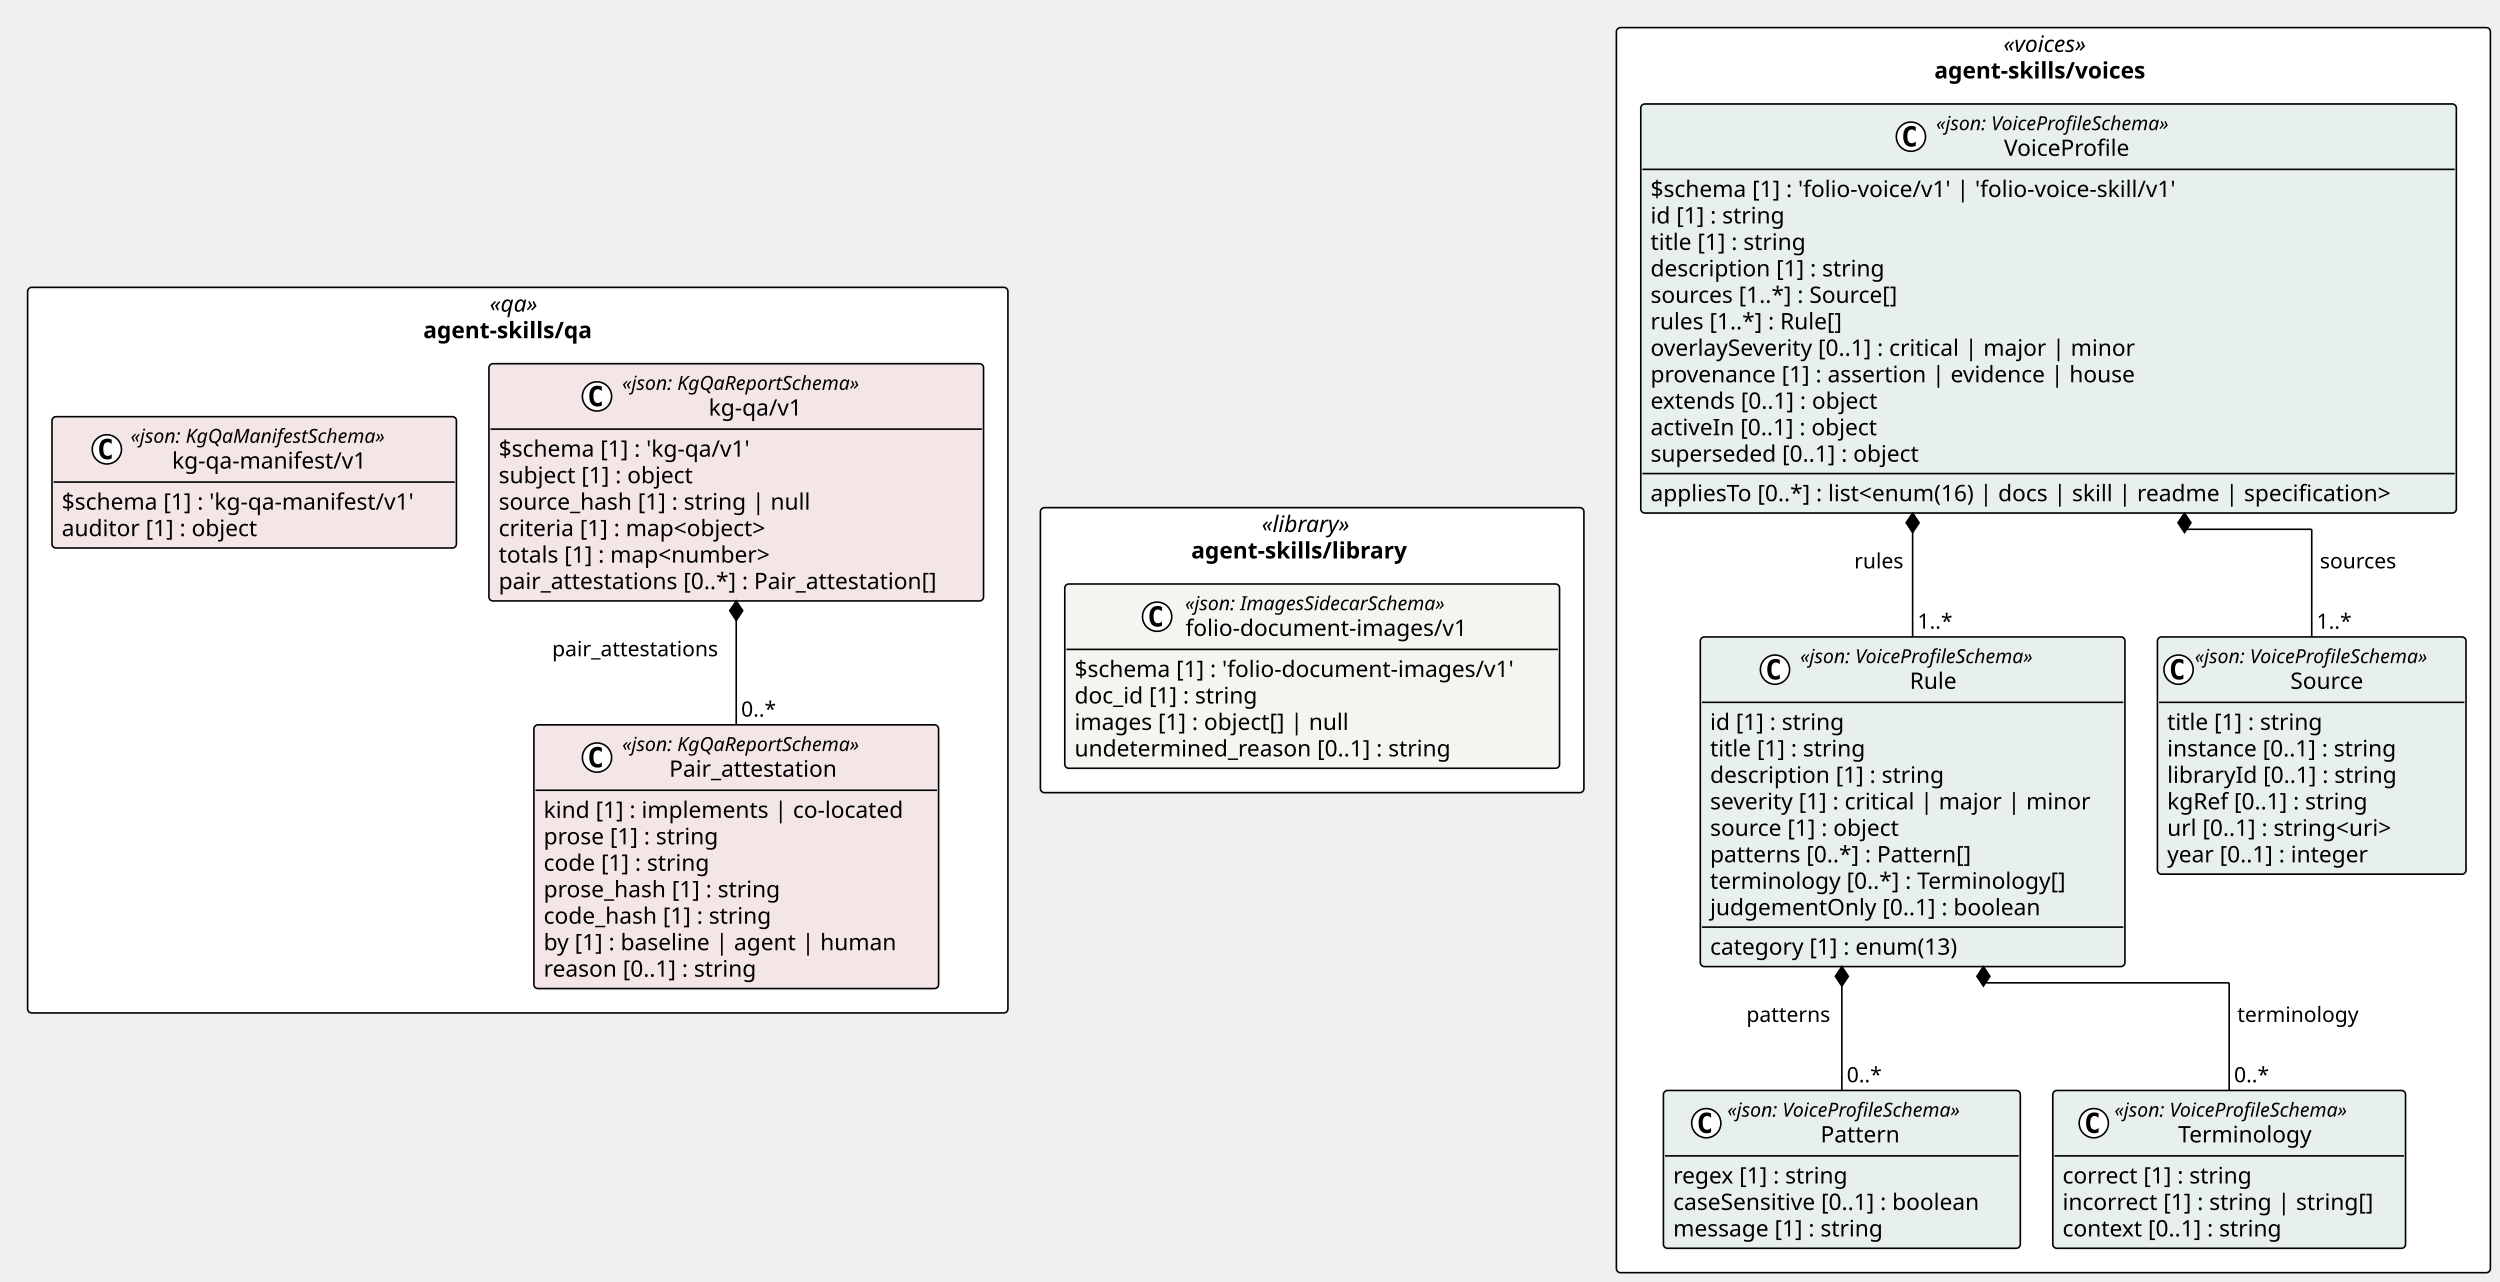
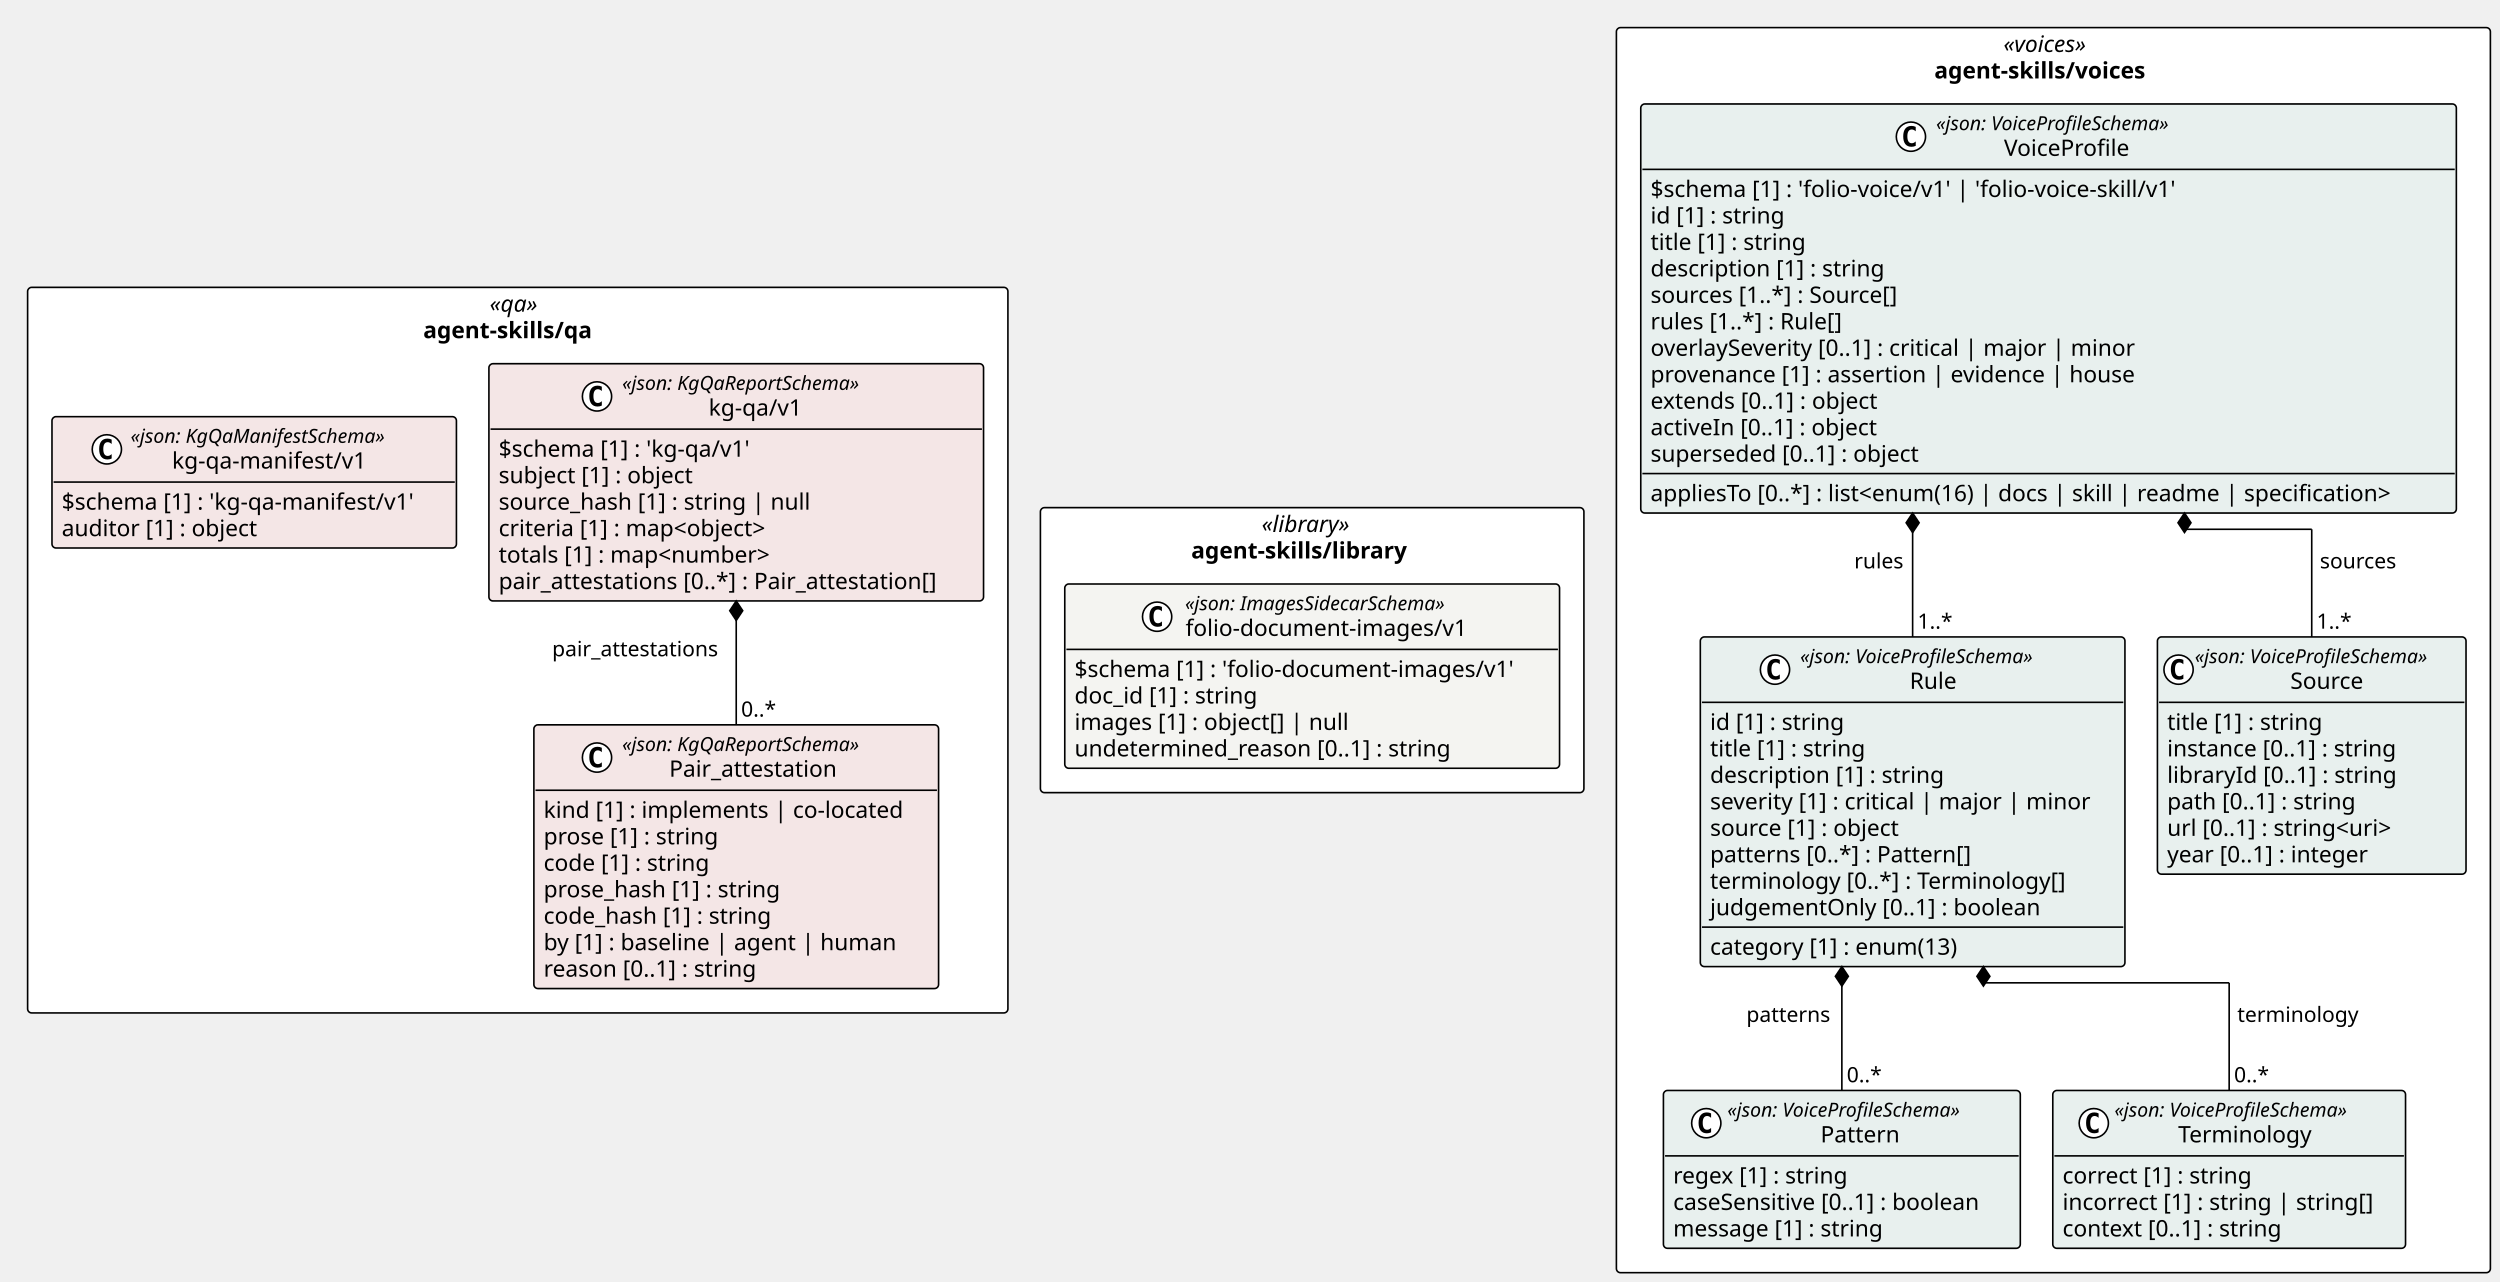
<svg xmlns="http://www.w3.org/2000/svg" contentStyleType="text/css" height="789px" preserveAspectRatio="none" style="width:1539px;height:789px;background:#FFFFFF;" version="1.1" viewBox="0 0 1539 789" width="1539px" zoomAndPan="magnify">
  <defs />
  <g>
    <rect fill="#FFFFFF" height="175.453" rx="2.5" ry="2.5" style="stroke:#000000;stroke-width:1.0;" width="334.585" x="640.471" y="312.5" />
    <text fill="#000000" font-family="Verdana" font-size="14" font-style="italic" lengthAdjust="spacing" textLength="62.173" x="776.677" y="327.495">«library»</text>
    <text fill="#000000" font-family="Verdana" font-size="14" font-weight="bold" lengthAdjust="spacing" textLength="148.921" x="733.303" y="343.792">agent-skills/library</text>
    <rect fill="#FFFFFF" height="766.453" rx="2.5" ry="2.5" style="stroke:#000000;stroke-width:1.0;" width="538.029" x="995.056" y="17" />
    <text fill="#000000" font-family="Verdana" font-size="14" font-style="italic" lengthAdjust="spacing" textLength="61.476" x="1233.332" y="31.995">«voices»</text>
    <text fill="#000000" font-family="Verdana" font-size="14" font-weight="bold" lengthAdjust="spacing" textLength="146.59" x="1190.775" y="48.292">agent-skills/voices</text>
    <rect fill="#FFFFFF" height="446.656" rx="2.5" ry="2.5" style="stroke:#000000;stroke-width:1.0;" width="603.471" x="17" y="176.898" />
    <text fill="#000000" font-family="Verdana" font-size="14" font-style="italic" lengthAdjust="spacing" textLength="34.597" x="301.437" y="191.894">«qa»</text>
    <text fill="#000000" font-family="Verdana" font-size="14" font-weight="bold" lengthAdjust="spacing" textLength="116.389" x="260.541" y="208.19">agent-skills/qa</text>
    <g id="elem_agent_skills_library_folio_document_images_v1_folio_document_images_v1">
      <rect codeLine="11" fill="#F4F4F1" height="113.453" id="agent_skills_library_folio_document_images_v1_folio_document_images_v1" rx="2.5" ry="2.5" style="stroke:#000000;stroke-width:1.0;" width="304.585" x="655.471" y="359.5" />
      <ellipse cx="712.319" cy="379.633" fill="#FFFFFF" rx="9" ry="9" style="stroke:#000000;stroke-width:1.0;" />
      <path d="M715.288,385.273 Q714.71,385.57 714.069,385.711 Q713.429,385.867 712.726,385.867 Q710.226,385.867 708.898,384.227 Q707.585,382.57 707.585,379.445 Q707.585,376.32 708.898,374.664 Q710.226,373.008 712.726,373.008 Q713.429,373.008 714.069,373.164 Q714.726,373.32 715.288,373.617 L715.288,376.336 Q714.663,375.758 714.069,375.492 Q713.476,375.211 712.851,375.211 Q711.507,375.211 710.819,376.289 Q710.132,377.352 710.132,379.445 Q710.132,381.539 710.819,382.617 Q711.507,383.68 712.851,383.68 Q713.476,383.68 714.069,383.414 Q714.663,383.133 715.288,382.555 L715.288,385.273 Z " fill="#000000" />
      <text fill="#000000" font-family="Verdana" font-size="12" font-style="italic" lengthAdjust="spacing" textLength="183.99" x="729.518" y="375.639">«json: ImagesSidecarSchema»</text>
      <text fill="#000000" font-family="Verdana" font-size="14" lengthAdjust="spacing" textLength="183.388" x="729.819" y="391.464">folio-document-images/v1</text>
      <line style="stroke:#000000;stroke-width:1.0;" x1="656.471" x2="959.056" y1="399.766" y2="399.766" />
      <text fill="#000000" font-family="Verdana" font-size="14" lengthAdjust="spacing" textLength="292.585" x="661.471" y="416.761">$schema [1] : 'folio-document-images/v1'</text>
      <text fill="#000000" font-family="Verdana" font-size="14" lengthAdjust="spacing" textLength="123.013" x="661.471" y="433.058">doc_id [1] : string</text>
      <text fill="#000000" font-family="Verdana" font-size="14" lengthAdjust="spacing" textLength="182.007" x="661.471" y="449.354">images [1] : object[] | null</text>
      <text fill="#000000" font-family="Verdana" font-size="14" lengthAdjust="spacing" textLength="249.58" x="661.471" y="465.651">undetermined_reason [0..1] : string</text>
    </g>
    <g id="elem_agent_skills_voices_Source">
      <rect codeLine="19" fill="#E8F0EE" height="146.047" id="agent_skills_voices_Source" rx="2.5" ry="2.5" style="stroke:#000000;stroke-width:1.0;" width="189.973" x="1328.112" y="392.094" />
      <ellipse cx="1341.112" cy="412.227" fill="#FFFFFF" rx="9" ry="9" style="stroke:#000000;stroke-width:1.0;" />
      <path d="M1344.081,417.867 Q1343.502,418.164 1342.862,418.305 Q1342.221,418.461 1341.518,418.461 Q1339.018,418.461 1337.69,416.82 Q1336.377,415.164 1336.377,412.039 Q1336.377,408.914 1337.69,407.258 Q1339.018,405.602 1341.518,405.602 Q1342.221,405.602 1342.862,405.758 Q1343.518,405.914 1344.081,406.211 L1344.081,408.93 Q1343.456,408.352 1342.862,408.086 Q1342.268,407.805 1341.643,407.805 Q1340.299,407.805 1339.612,408.883 Q1338.924,409.945 1338.924,412.039 Q1338.924,414.133 1339.612,415.211 Q1340.299,416.273 1341.643,416.273 Q1342.268,416.273 1342.862,416.008 Q1343.456,415.727 1344.081,415.148 L1344.081,417.867 Z " fill="#000000" />
      <text fill="#000000" font-family="Verdana" font-size="12" font-style="italic" lengthAdjust="spacing" textLength="165.973" x="1351.112" y="408.232">«json: VoiceProfileSchema»</text>
      <text fill="#000000" font-family="Verdana" font-size="14" lengthAdjust="spacing" textLength="48.392" x="1409.902" y="424.058">Source</text>
      <line style="stroke:#000000;stroke-width:1.0;" x1="1329.112" x2="1517.084" y1="432.359" y2="432.359" />
      <text fill="#000000" font-family="Verdana" font-size="14" lengthAdjust="spacing" textLength="105.458" x="1334.112" y="449.354">title [1] : string</text>
      <text fill="#000000" font-family="Verdana" font-size="14" lengthAdjust="spacing" textLength="155.203" x="1334.112" y="465.651">instance [0..1] : string</text>
      <text fill="#000000" font-family="Verdana" font-size="14" lengthAdjust="spacing" textLength="153.952" x="1334.112" y="481.948">libraryId [0..1] : string</text>
-       <text fill="#000000" font-family="Verdana" font-size="14" lengthAdjust="spacing" textLength="136.158" x="1334.112" y="498.245">kgRef [0..1] : string</text>
+       <text fill="#000000" font-family="Verdana" font-size="14" lengthAdjust="spacing" textLength="127.723" x="1334.112" y="498.245">path [0..1] : string</text>
      <text fill="#000000" font-family="Verdana" font-size="14" lengthAdjust="spacing" textLength="156.393" x="1334.112" y="514.542">url [0..1] : string&lt;uri&gt;</text>
      <text fill="#000000" font-family="Verdana" font-size="14" lengthAdjust="spacing" textLength="137.06" x="1334.112" y="530.839">year [0..1] : integer</text>
    </g>
    <g id="elem_agent_skills_voices_Pattern">
      <rect codeLine="27" fill="#E8F0EE" height="97.156" id="agent_skills_voices_Pattern" rx="2.5" ry="2.5" style="stroke:#000000;stroke-width:1.0;" width="219.696" x="1024" y="671.297" />
      <ellipse cx="1050.376" cy="691.43" fill="#FFFFFF" rx="9" ry="9" style="stroke:#000000;stroke-width:1.0;" />
      <path d="M1053.344,697.07 Q1052.766,697.367 1052.126,697.508 Q1051.485,697.664 1050.782,697.664 Q1048.282,697.664 1046.954,696.023 Q1045.641,694.367 1045.641,691.242 Q1045.641,688.117 1046.954,686.461 Q1048.282,684.805 1050.782,684.805 Q1051.485,684.805 1052.126,684.961 Q1052.782,685.117 1053.344,685.414 L1053.344,688.133 Q1052.719,687.555 1052.126,687.289 Q1051.532,687.008 1050.907,687.008 Q1049.563,687.008 1048.876,688.086 Q1048.188,689.148 1048.188,691.242 Q1048.188,693.336 1048.876,694.414 Q1049.563,695.477 1050.907,695.477 Q1051.532,695.477 1052.126,695.211 Q1052.719,694.93 1053.344,694.352 L1053.344,697.07 Z " fill="#000000" />
      <text fill="#000000" font-family="Verdana" font-size="12" font-style="italic" lengthAdjust="spacing" textLength="165.973" x="1063.348" y="687.436">«json: VoiceProfileSchema»</text>
      <text fill="#000000" font-family="Verdana" font-size="14" lengthAdjust="spacing" textLength="51.242" x="1120.713" y="703.261">Pattern</text>
      <line style="stroke:#000000;stroke-width:1.0;" x1="1025" x2="1242.696" y1="711.562" y2="711.562" />
      <text fill="#000000" font-family="Verdana" font-size="14" lengthAdjust="spacing" textLength="118.241" x="1030" y="728.558">regex [1] : string</text>
      <text fill="#000000" font-family="Verdana" font-size="14" lengthAdjust="spacing" textLength="207.696" x="1030" y="744.855">caseSensitive [0..1] : boolean</text>
      <text fill="#000000" font-family="Verdana" font-size="14" lengthAdjust="spacing" textLength="141.005" x="1030" y="761.151">message [1] : string</text>
    </g>
    <g id="elem_agent_skills_voices_Terminology">
      <rect codeLine="32" fill="#E8F0EE" height="97.156" id="agent_skills_voices_Terminology" rx="2.5" ry="2.5" style="stroke:#000000;stroke-width:1.0;" width="217.153" x="1263.696" y="671.297" />
      <ellipse cx="1288.928" cy="691.43" fill="#FFFFFF" rx="9" ry="9" style="stroke:#000000;stroke-width:1.0;" />
      <path d="M1291.896,697.07 Q1291.318,697.367 1290.678,697.508 Q1290.037,697.664 1289.334,697.664 Q1286.834,697.664 1285.506,696.023 Q1284.193,694.367 1284.193,691.242 Q1284.193,688.117 1285.506,686.461 Q1286.834,684.805 1289.334,684.805 Q1290.037,684.805 1290.678,684.961 Q1291.334,685.117 1291.896,685.414 L1291.896,688.133 Q1291.271,687.555 1290.678,687.289 Q1290.084,687.008 1289.459,687.008 Q1288.115,687.008 1287.428,688.086 Q1286.74,689.148 1286.74,691.242 Q1286.74,693.336 1287.428,694.414 Q1288.115,695.477 1289.459,695.477 Q1290.084,695.477 1290.678,695.211 Q1291.271,694.93 1291.896,694.352 L1291.896,697.07 Z " fill="#000000" />
      <text fill="#000000" font-family="Verdana" font-size="12" font-style="italic" lengthAdjust="spacing" textLength="165.973" x="1301.646" y="687.436">«json: VoiceProfileSchema»</text>
      <text fill="#000000" font-family="Verdana" font-size="14" lengthAdjust="spacing" textLength="87.514" x="1340.875" y="703.261">Terminology</text>
      <line style="stroke:#000000;stroke-width:1.0;" x1="1264.696" x2="1479.85" y1="711.562" y2="711.562" />
      <text fill="#000000" font-family="Verdana" font-size="14" lengthAdjust="spacing" textLength="127.661" x="1269.696" y="728.558">correct [1] : string</text>
      <text fill="#000000" font-family="Verdana" font-size="14" lengthAdjust="spacing" textLength="205.153" x="1269.696" y="744.855">incorrect [1] : string | string[]</text>
      <text fill="#000000" font-family="Verdana" font-size="14" lengthAdjust="spacing" textLength="148.907" x="1269.696" y="761.151">context [0..1] : string</text>
    </g>
    <g id="elem_agent_skills_voices_Rule">
      <rect codeLine="37" fill="#E8F0EE" height="202.938" id="agent_skills_voices_Rule" rx="2.5" ry="2.5" style="stroke:#000000;stroke-width:1.0;" width="261.396" x="1046.716" y="392.094" />
      <ellipse cx="1092.678" cy="412.227" fill="#FFFFFF" rx="9" ry="9" style="stroke:#000000;stroke-width:1.0;" />
      <path d="M1095.647,417.867 Q1095.068,418.164 1094.428,418.305 Q1093.787,418.461 1093.084,418.461 Q1090.584,418.461 1089.256,416.82 Q1087.943,415.164 1087.943,412.039 Q1087.943,408.914 1089.256,407.258 Q1090.584,405.602 1093.084,405.602 Q1093.787,405.602 1094.428,405.758 Q1095.084,405.914 1095.647,406.211 L1095.647,408.93 Q1095.022,408.352 1094.428,408.086 Q1093.834,407.805 1093.209,407.805 Q1091.865,407.805 1091.178,408.883 Q1090.49,409.945 1090.49,412.039 Q1090.49,414.133 1091.178,415.211 Q1091.865,416.273 1093.209,416.273 Q1093.834,416.273 1094.428,416.008 Q1095.022,415.727 1095.647,415.148 L1095.647,417.867 Z " fill="#000000" />
      <text fill="#000000" font-family="Verdana" font-size="12" font-style="italic" lengthAdjust="spacing" textLength="165.973" x="1108.178" y="408.232">«json: VoiceProfileSchema»</text>
      <text fill="#000000" font-family="Verdana" font-size="14" lengthAdjust="spacing" textLength="31.104" x="1175.612" y="424.058">Rule</text>
      <line style="stroke:#000000;stroke-width:1.0;" x1="1047.716" x2="1307.112" y1="432.359" y2="432.359" />
      <text fill="#000000" font-family="Verdana" font-size="14" lengthAdjust="spacing" textLength="90.863" x="1052.716" y="449.354">id [1] : string</text>
      <text fill="#000000" font-family="Verdana" font-size="14" lengthAdjust="spacing" textLength="105.458" x="1052.716" y="465.651">title [1] : string</text>
      <text fill="#000000" font-family="Verdana" font-size="14" lengthAdjust="spacing" textLength="155.928" x="1052.716" y="481.948">description [1] : string</text>
      <text fill="#000000" font-family="Verdana" font-size="14" lengthAdjust="spacing" textLength="249.395" x="1052.716" y="498.245">severity [1] : critical | major | minor</text>
      <text fill="#000000" font-family="Verdana" font-size="14" lengthAdjust="spacing" textLength="127.839" x="1052.716" y="514.542">source [1] : object</text>
      <text fill="#000000" font-family="Verdana" font-size="14" lengthAdjust="spacing" textLength="174.945" x="1052.716" y="530.839">patterns [0..*] : Pattern[]</text>
      <text fill="#000000" font-family="Verdana" font-size="14" lengthAdjust="spacing" textLength="236.688" x="1052.716" y="547.136">terminology [0..*] : Terminology[]</text>
      <text fill="#000000" font-family="Verdana" font-size="14" lengthAdjust="spacing" textLength="219.509" x="1052.716" y="563.433">judgementOnly [0..1] : boolean</text>
      <line style="stroke:#000000;stroke-width:1.0;" x1="1047.716" x2="1307.112" y1="570.734" y2="570.734" />
      <text fill="#000000" font-family="Verdana" font-size="14" lengthAdjust="spacing" textLength="168.506" x="1052.716" y="587.73">category [1] : enum(13)</text>
    </g>
    <g id="elem_agent_skills_voices_VoiceProfile">
      <rect codeLine="48" fill="#E8F0EE" height="251.828" id="agent_skills_voices_VoiceProfile" rx="2.5" ry="2.5" style="stroke:#000000;stroke-width:1.0;" width="502.075" x="1010.056" y="64" />
      <ellipse cx="1176.357" cy="84.133" fill="#FFFFFF" rx="9" ry="9" style="stroke:#000000;stroke-width:1.0;" />
      <path d="M1179.326,89.773 Q1178.748,90.07 1178.107,90.211 Q1177.466,90.367 1176.763,90.367 Q1174.263,90.367 1172.935,88.727 Q1171.623,87.07 1171.623,83.945 Q1171.623,80.82 1172.935,79.164 Q1174.263,77.508 1176.763,77.508 Q1177.466,77.508 1178.107,77.664 Q1178.763,77.82 1179.326,78.117 L1179.326,80.836 Q1178.701,80.258 1178.107,79.992 Q1177.513,79.711 1176.888,79.711 Q1175.544,79.711 1174.857,80.789 Q1174.169,81.852 1174.169,83.945 Q1174.169,86.039 1174.857,87.117 Q1175.544,88.18 1176.888,88.18 Q1177.513,88.18 1178.107,87.914 Q1178.701,87.633 1179.326,87.055 L1179.326,89.773 Z " fill="#000000" />
      <text fill="#000000" font-family="Verdana" font-size="12" font-style="italic" lengthAdjust="spacing" textLength="165.973" x="1191.857" y="80.139">«json: VoiceProfileSchema»</text>
      <text fill="#000000" font-family="Verdana" font-size="14" lengthAdjust="spacing" textLength="82.428" x="1233.629" y="95.964">VoiceProfile</text>
      <line style="stroke:#000000;stroke-width:1.0;" x1="1011.056" x2="1511.131" y1="104.266" y2="104.266" />
      <text fill="#000000" font-family="Verdana" font-size="14" lengthAdjust="spacing" textLength="350.335" x="1016.056" y="121.261">$schema [1] : 'folio-voice/v1' | 'folio-voice-skill/v1'</text>
      <text fill="#000000" font-family="Verdana" font-size="14" lengthAdjust="spacing" textLength="90.863" x="1016.056" y="137.558">id [1] : string</text>
      <text fill="#000000" font-family="Verdana" font-size="14" lengthAdjust="spacing" textLength="105.458" x="1016.056" y="153.855">title [1] : string</text>
      <text fill="#000000" font-family="Verdana" font-size="14" lengthAdjust="spacing" textLength="155.928" x="1016.056" y="170.151">description [1] : string</text>
      <text fill="#000000" font-family="Verdana" font-size="14" lengthAdjust="spacing" textLength="167.207" x="1016.056" y="186.448">sources [1..*] : Source[]</text>
      <text fill="#000000" font-family="Verdana" font-size="14" lengthAdjust="spacing" textLength="130.252" x="1016.056" y="202.745">rules [1..*] : Rule[]</text>
      <text fill="#000000" font-family="Verdana" font-size="14" lengthAdjust="spacing" textLength="320.769" x="1016.056" y="219.042">overlaySeverity [0..1] : critical | major | minor</text>
      <text fill="#000000" font-family="Verdana" font-size="14" lengthAdjust="spacing" textLength="317.919" x="1016.056" y="235.339">provenance [1] : assertion | evidence | house</text>
      <text fill="#000000" font-family="Verdana" font-size="14" lengthAdjust="spacing" textLength="154.902" x="1016.056" y="251.636">extends [0..1] : object</text>
      <text fill="#000000" font-family="Verdana" font-size="14" lengthAdjust="spacing" textLength="154.403" x="1016.056" y="267.933">activeIn [0..1] : object</text>
      <text fill="#000000" font-family="Verdana" font-size="14" lengthAdjust="spacing" textLength="180.565" x="1016.056" y="284.229">superseded [0..1] : object</text>
      <line style="stroke:#000000;stroke-width:1.0;" x1="1011.056" x2="1511.131" y1="291.531" y2="291.531" />
      <text fill="#000000" font-family="Verdana" font-size="14" lengthAdjust="spacing" textLength="490.075" x="1016.056" y="308.526">appliesTo [0..*] : list&lt;enum(16) | docs | skill | readme | specification&gt;</text>
    </g>
    <g id="elem_agent_skills_qa_kg_qa_v1_Pair_attestation">
      <rect codeLine="64" fill="#F4E6E6" height="162.344" id="agent_skills_qa_kg_qa_v1_Pair_attestation" rx="2.5" ry="2.5" style="stroke:#000000;stroke-width:1.0;" width="249.132" x="328.657" y="446.211" />
      <ellipse cx="367.511" cy="466.344" fill="#FFFFFF" rx="9" ry="9" style="stroke:#000000;stroke-width:1.0;" />
      <path d="M370.479,471.984 Q369.901,472.281 369.261,472.422 Q368.62,472.578 367.917,472.578 Q365.417,472.578 364.089,470.938 Q362.776,469.281 362.776,466.156 Q362.776,463.031 364.089,461.375 Q365.417,459.719 367.917,459.719 Q368.62,459.719 369.261,459.875 Q369.917,460.031 370.479,460.328 L370.479,463.047 Q369.854,462.469 369.261,462.203 Q368.667,461.922 368.042,461.922 Q366.698,461.922 366.011,463 Q365.323,464.062 365.323,466.156 Q365.323,468.25 366.011,469.328 Q366.698,470.391 368.042,470.391 Q368.667,470.391 369.261,470.125 Q369.854,469.844 370.479,469.266 L370.479,471.984 Z " fill="#000000" />
      <text fill="#000000" font-family="Verdana" font-size="12" font-style="italic" lengthAdjust="spacing" textLength="167.924" x="383.011" y="462.35">«json: KgQaReportSchema»</text>
      <text fill="#000000" font-family="Verdana" font-size="14" lengthAdjust="spacing" textLength="110.018" x="411.964" y="478.175">Pair_attestation</text>
      <line style="stroke:#000000;stroke-width:1.0;" x1="329.657" x2="576.789" y1="486.477" y2="486.477" />
      <text fill="#000000" font-family="Verdana" font-size="14" lengthAdjust="spacing" textLength="237.132" x="334.657" y="503.472">kind [1] : implements | co-located</text>
      <text fill="#000000" font-family="Verdana" font-size="14" lengthAdjust="spacing" textLength="117.202" x="334.657" y="519.769">prose [1] : string</text>
      <text fill="#000000" font-family="Verdana" font-size="14" lengthAdjust="spacing" textLength="111.85" x="334.657" y="536.065">code [1] : string</text>
      <text fill="#000000" font-family="Verdana" font-size="14" lengthAdjust="spacing" textLength="157.821" x="334.657" y="552.362">prose_hash [1] : string</text>
      <text fill="#000000" font-family="Verdana" font-size="14" lengthAdjust="spacing" textLength="152.469" x="334.657" y="568.659">code_hash [1] : string</text>
      <text fill="#000000" font-family="Verdana" font-size="14" lengthAdjust="spacing" textLength="230.221" x="334.657" y="584.956">by [1] : baseline | agent | human</text>
      <text fill="#000000" font-family="Verdana" font-size="14" lengthAdjust="spacing" textLength="143.575" x="334.657" y="601.253">reason [0..1] : string</text>
    </g>
    <g id="elem_agent_skills_qa_kg_qa_v1_kg_qa_v1">
      <rect codeLine="73" fill="#F4E6E6" height="146.047" id="agent_skills_qa_kg_qa_v1_kg_qa_v1" rx="2.5" ry="2.5" style="stroke:#000000;stroke-width:1.0;" width="304.496" x="300.975" y="223.898" />
      <ellipse cx="367.511" cy="244.031" fill="#FFFFFF" rx="9" ry="9" style="stroke:#000000;stroke-width:1.0;" />
      <path d="M370.479,249.672 Q369.901,249.969 369.261,250.109 Q368.62,250.266 367.917,250.266 Q365.417,250.266 364.089,248.625 Q362.776,246.969 362.776,243.844 Q362.776,240.719 364.089,239.062 Q365.417,237.406 367.917,237.406 Q368.62,237.406 369.261,237.562 Q369.917,237.719 370.479,238.016 L370.479,240.734 Q369.854,240.156 369.261,239.891 Q368.667,239.609 368.042,239.609 Q366.698,239.609 366.011,240.688 Q365.323,241.75 365.323,243.844 Q365.323,245.938 366.011,247.016 Q366.698,248.078 368.042,248.078 Q368.667,248.078 369.261,247.812 Q369.854,247.531 370.479,246.953 L370.479,249.672 Z " fill="#000000" />
      <text fill="#000000" font-family="Verdana" font-size="12" font-style="italic" lengthAdjust="spacing" textLength="167.924" x="383.011" y="240.037">«json: KgQaReportSchema»</text>
      <text fill="#000000" font-family="Verdana" font-size="14" lengthAdjust="spacing" textLength="61.421" x="436.262" y="255.862">kg-qa/v1</text>
      <line style="stroke:#000000;stroke-width:1.0;" x1="301.975" x2="604.471" y1="264.164" y2="264.164" />
      <text fill="#000000" font-family="Verdana" font-size="14" lengthAdjust="spacing" textLength="170.618" x="306.975" y="281.159">$schema [1] : 'kg-qa/v1'</text>
      <text fill="#000000" font-family="Verdana" font-size="14" lengthAdjust="spacing" textLength="131.783" x="306.975" y="297.456">subject [1] : object</text>
      <text fill="#000000" font-family="Verdana" font-size="14" lengthAdjust="spacing" textLength="204.648" x="306.975" y="313.753">source_hash [1] : string | null</text>
      <text fill="#000000" font-family="Verdana" font-size="14" lengthAdjust="spacing" textLength="185.274" x="306.975" y="330.05">criteria [1] : map&lt;object&gt;</text>
      <text fill="#000000" font-family="Verdana" font-size="14" lengthAdjust="spacing" textLength="186.409" x="306.975" y="346.347">totals [1] : map&lt;number&gt;</text>
      <text fill="#000000" font-family="Verdana" font-size="14" lengthAdjust="spacing" textLength="292.496" x="306.975" y="362.644">pair_attestations [0..*] : Pair_attestation[]</text>
    </g>
    <g id="elem_agent_skills_qa_kg_qa_manifest_v1_kg_qa_manifest_v1">
      <rect codeLine="81" fill="#F4E6E6" height="80.859" id="agent_skills_qa_kg_qa_manifest_v1_kg_qa_manifest_v1" rx="2.5" ry="2.5" style="stroke:#000000;stroke-width:1.0;" width="248.975" x="32" y="256.492" />
      <ellipse cx="65.771" cy="276.625" fill="#FFFFFF" rx="9" ry="9" style="stroke:#000000;stroke-width:1.0;" />
      <path d="M68.74,282.266 Q68.162,282.562 67.521,282.703 Q66.881,282.859 66.177,282.859 Q63.677,282.859 62.349,281.219 Q61.037,279.562 61.037,276.438 Q61.037,273.312 62.349,271.656 Q63.677,270 66.177,270 Q66.881,270 67.521,270.156 Q68.177,270.312 68.74,270.609 L68.74,273.328 Q68.115,272.75 67.521,272.484 Q66.927,272.203 66.302,272.203 Q64.959,272.203 64.271,273.281 Q63.584,274.344 63.584,276.438 Q63.584,278.531 64.271,279.609 Q64.959,280.672 66.302,280.672 Q66.927,280.672 67.521,280.406 Q68.115,280.125 68.74,279.547 L68.74,282.266 Z " fill="#000000" />
      <text fill="#000000" font-family="Verdana" font-size="12" font-style="italic" lengthAdjust="spacing" textLength="178.816" x="80.387" y="272.631">«json: KgQaManifestSchema»</text>
      <text fill="#000000" font-family="Verdana" font-size="14" lengthAdjust="spacing" textLength="127.777" x="105.906" y="288.456">kg-qa-manifest/v1</text>
      <line style="stroke:#000000;stroke-width:1.0;" x1="33" x2="279.975" y1="296.758" y2="296.758" />
      <text fill="#000000" font-family="Verdana" font-size="14" lengthAdjust="spacing" textLength="236.975" x="38" y="313.753">$schema [1] : 'kg-qa-manifest/v1'</text>
      <text fill="#000000" font-family="Verdana" font-size="14" lengthAdjust="spacing" textLength="131.079" x="38" y="330.05">auditor [1] : object</text>
    </g>
    <line style="stroke:#000000;stroke-width:1.0;" x1="1344.773" x2="1344.773" y1="315.828" y2="325.828" />
    <line style="stroke:#000000;stroke-width:1.0;" x1="1344.773" x2="1423.098" y1="325.828" y2="325.828" />
    <line style="stroke:#000000;stroke-width:1.0;" x1="1423.098" x2="1423.098" y1="325.828" y2="392.094" />
    <polygon fill="#000000" points="1344.773,315.828,1340.773,321.828,1344.773,327.828,1348.773,321.828,1344.773,315.828" style="stroke:#000000;stroke-width:1.0;" />
    <text fill="#000000" font-family="Verdana" font-size="13" lengthAdjust="spacing" textLength="50.229" x="1428.098" y="349.895">sources</text>
    <text fill="#000000" font-family="Verdana" font-size="13" lengthAdjust="spacing" textLength="23.036" x="1426.098" y="387.028">1..*</text>
    <line style="stroke:#000000;stroke-width:1.0;" x1="1133.848" x2="1133.848" y1="595.031" y2="671.297" />
    <polygon fill="#000000" points="1133.848,595.031,1129.848,601.031,1133.848,607.031,1137.848,601.031,1133.848,595.031" style="stroke:#000000;stroke-width:1.0;" />
    <text fill="#000000" font-family="Verdana" font-size="13" lengthAdjust="spacing" textLength="54.768" x="1075.081" y="629.098">patterns</text>
    <text fill="#000000" font-family="Verdana" font-size="13" lengthAdjust="spacing" textLength="23.036" x="1136.848" y="666.231">0..*</text>
    <line style="stroke:#000000;stroke-width:1.0;" x1="1220.98" x2="1220.98" y1="595.031" y2="605.031" />
    <line style="stroke:#000000;stroke-width:1.0;" x1="1220.98" x2="1372.273" y1="605.031" y2="605.031" />
    <line style="stroke:#000000;stroke-width:1.0;" x1="1372.273" x2="1372.273" y1="605.031" y2="671.297" />
    <polygon fill="#000000" points="1220.98,595.031,1216.98,601.031,1220.98,607.031,1224.98,601.031,1220.98,595.031" style="stroke:#000000;stroke-width:1.0;" />
    <text fill="#000000" font-family="Verdana" font-size="13" lengthAdjust="spacing" textLength="78.419" x="1377.273" y="629.098">terminology</text>
    <text fill="#000000" font-family="Verdana" font-size="13" lengthAdjust="spacing" textLength="23.036" x="1375.273" y="666.231">0..*</text>
    <line style="stroke:#000000;stroke-width:1.0;" x1="1177.414" x2="1177.414" y1="315.828" y2="392.094" />
    <polygon fill="#000000" points="1177.414,315.828,1173.414,321.828,1177.414,327.828,1181.414,321.828,1177.414,315.828" style="stroke:#000000;stroke-width:1.0;" />
    <text fill="#000000" font-family="Verdana" font-size="13" lengthAdjust="spacing" textLength="31.967" x="1141.447" y="349.895">rules</text>
    <text fill="#000000" font-family="Verdana" font-size="13" lengthAdjust="spacing" textLength="23.036" x="1180.414" y="387.028">1..*</text>
    <line style="stroke:#000000;stroke-width:1.0;" x1="453.223" x2="453.223" y1="369.945" y2="446.211" />
    <polygon fill="#000000" points="453.223,369.945,449.223,375.945,453.223,381.945,457.223,375.945,453.223,369.945" style="stroke:#000000;stroke-width:1.0;" />
    <text fill="#000000" font-family="Verdana" font-size="13" lengthAdjust="spacing" textLength="109.345" x="339.878" y="404.012">pair_attestations</text>
    <text fill="#000000" font-family="Verdana" font-size="13" lengthAdjust="spacing" textLength="23.036" x="456.223" y="441.145">0..*</text>
  </g>
</svg>
